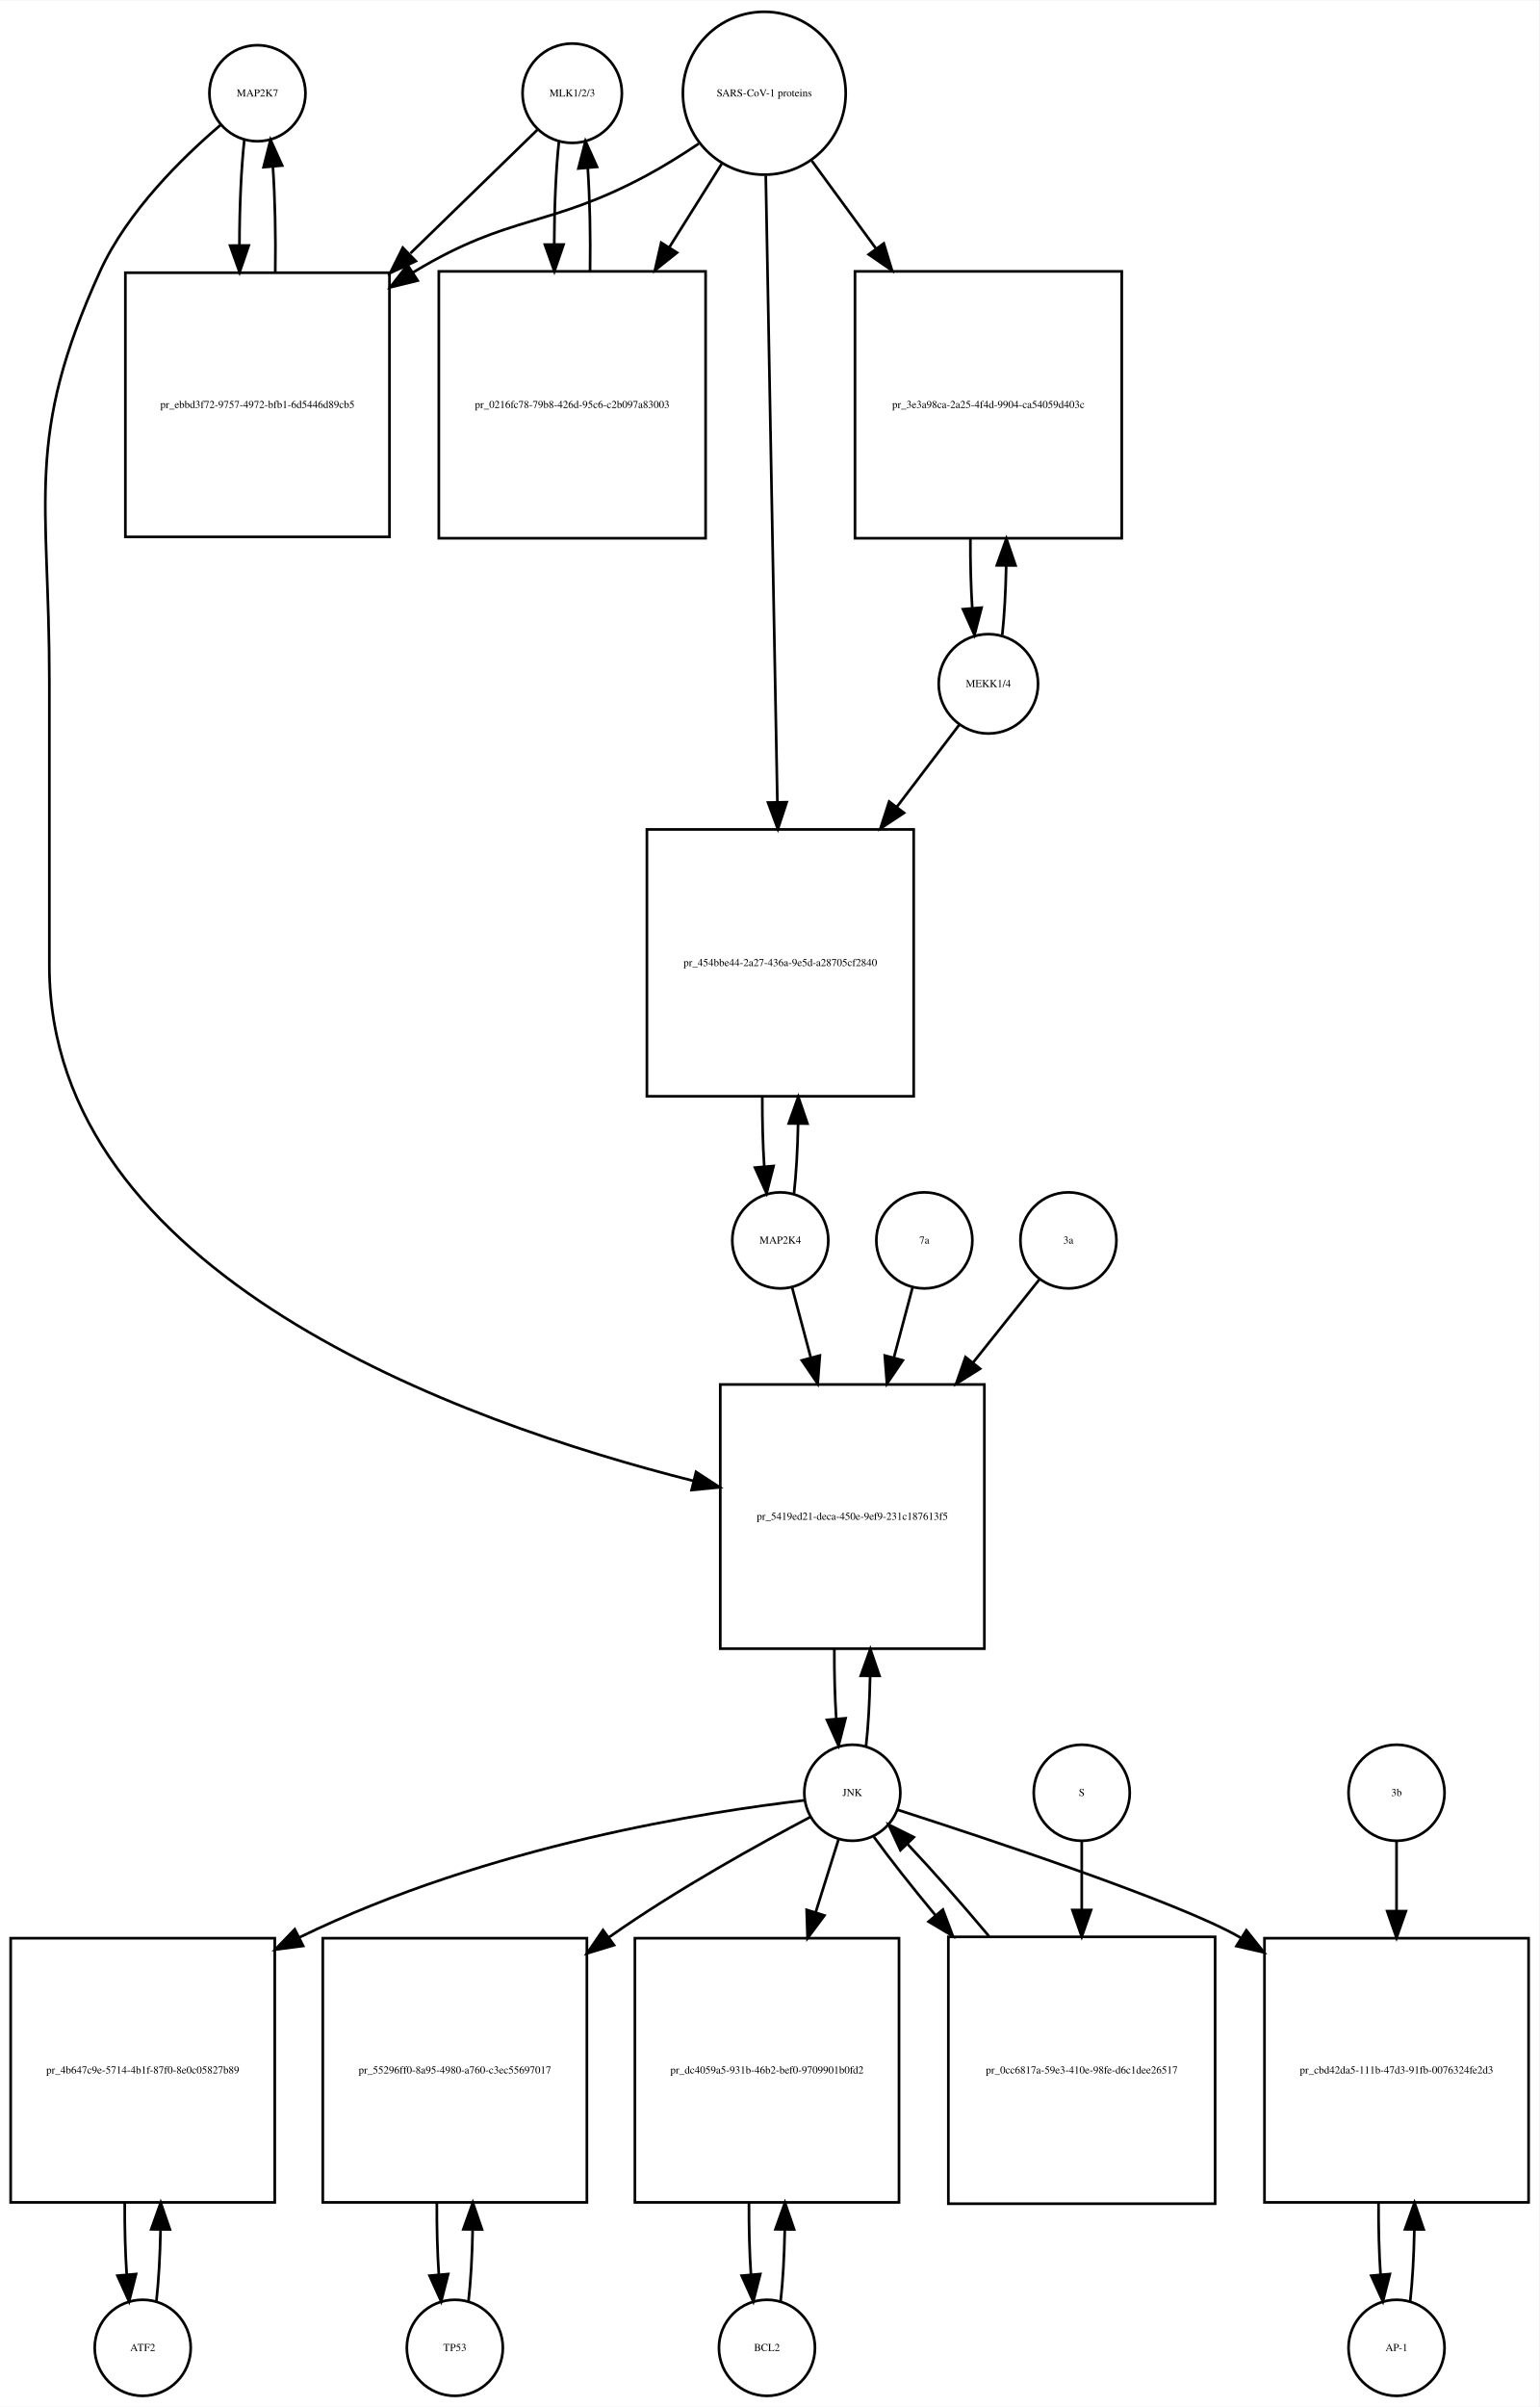
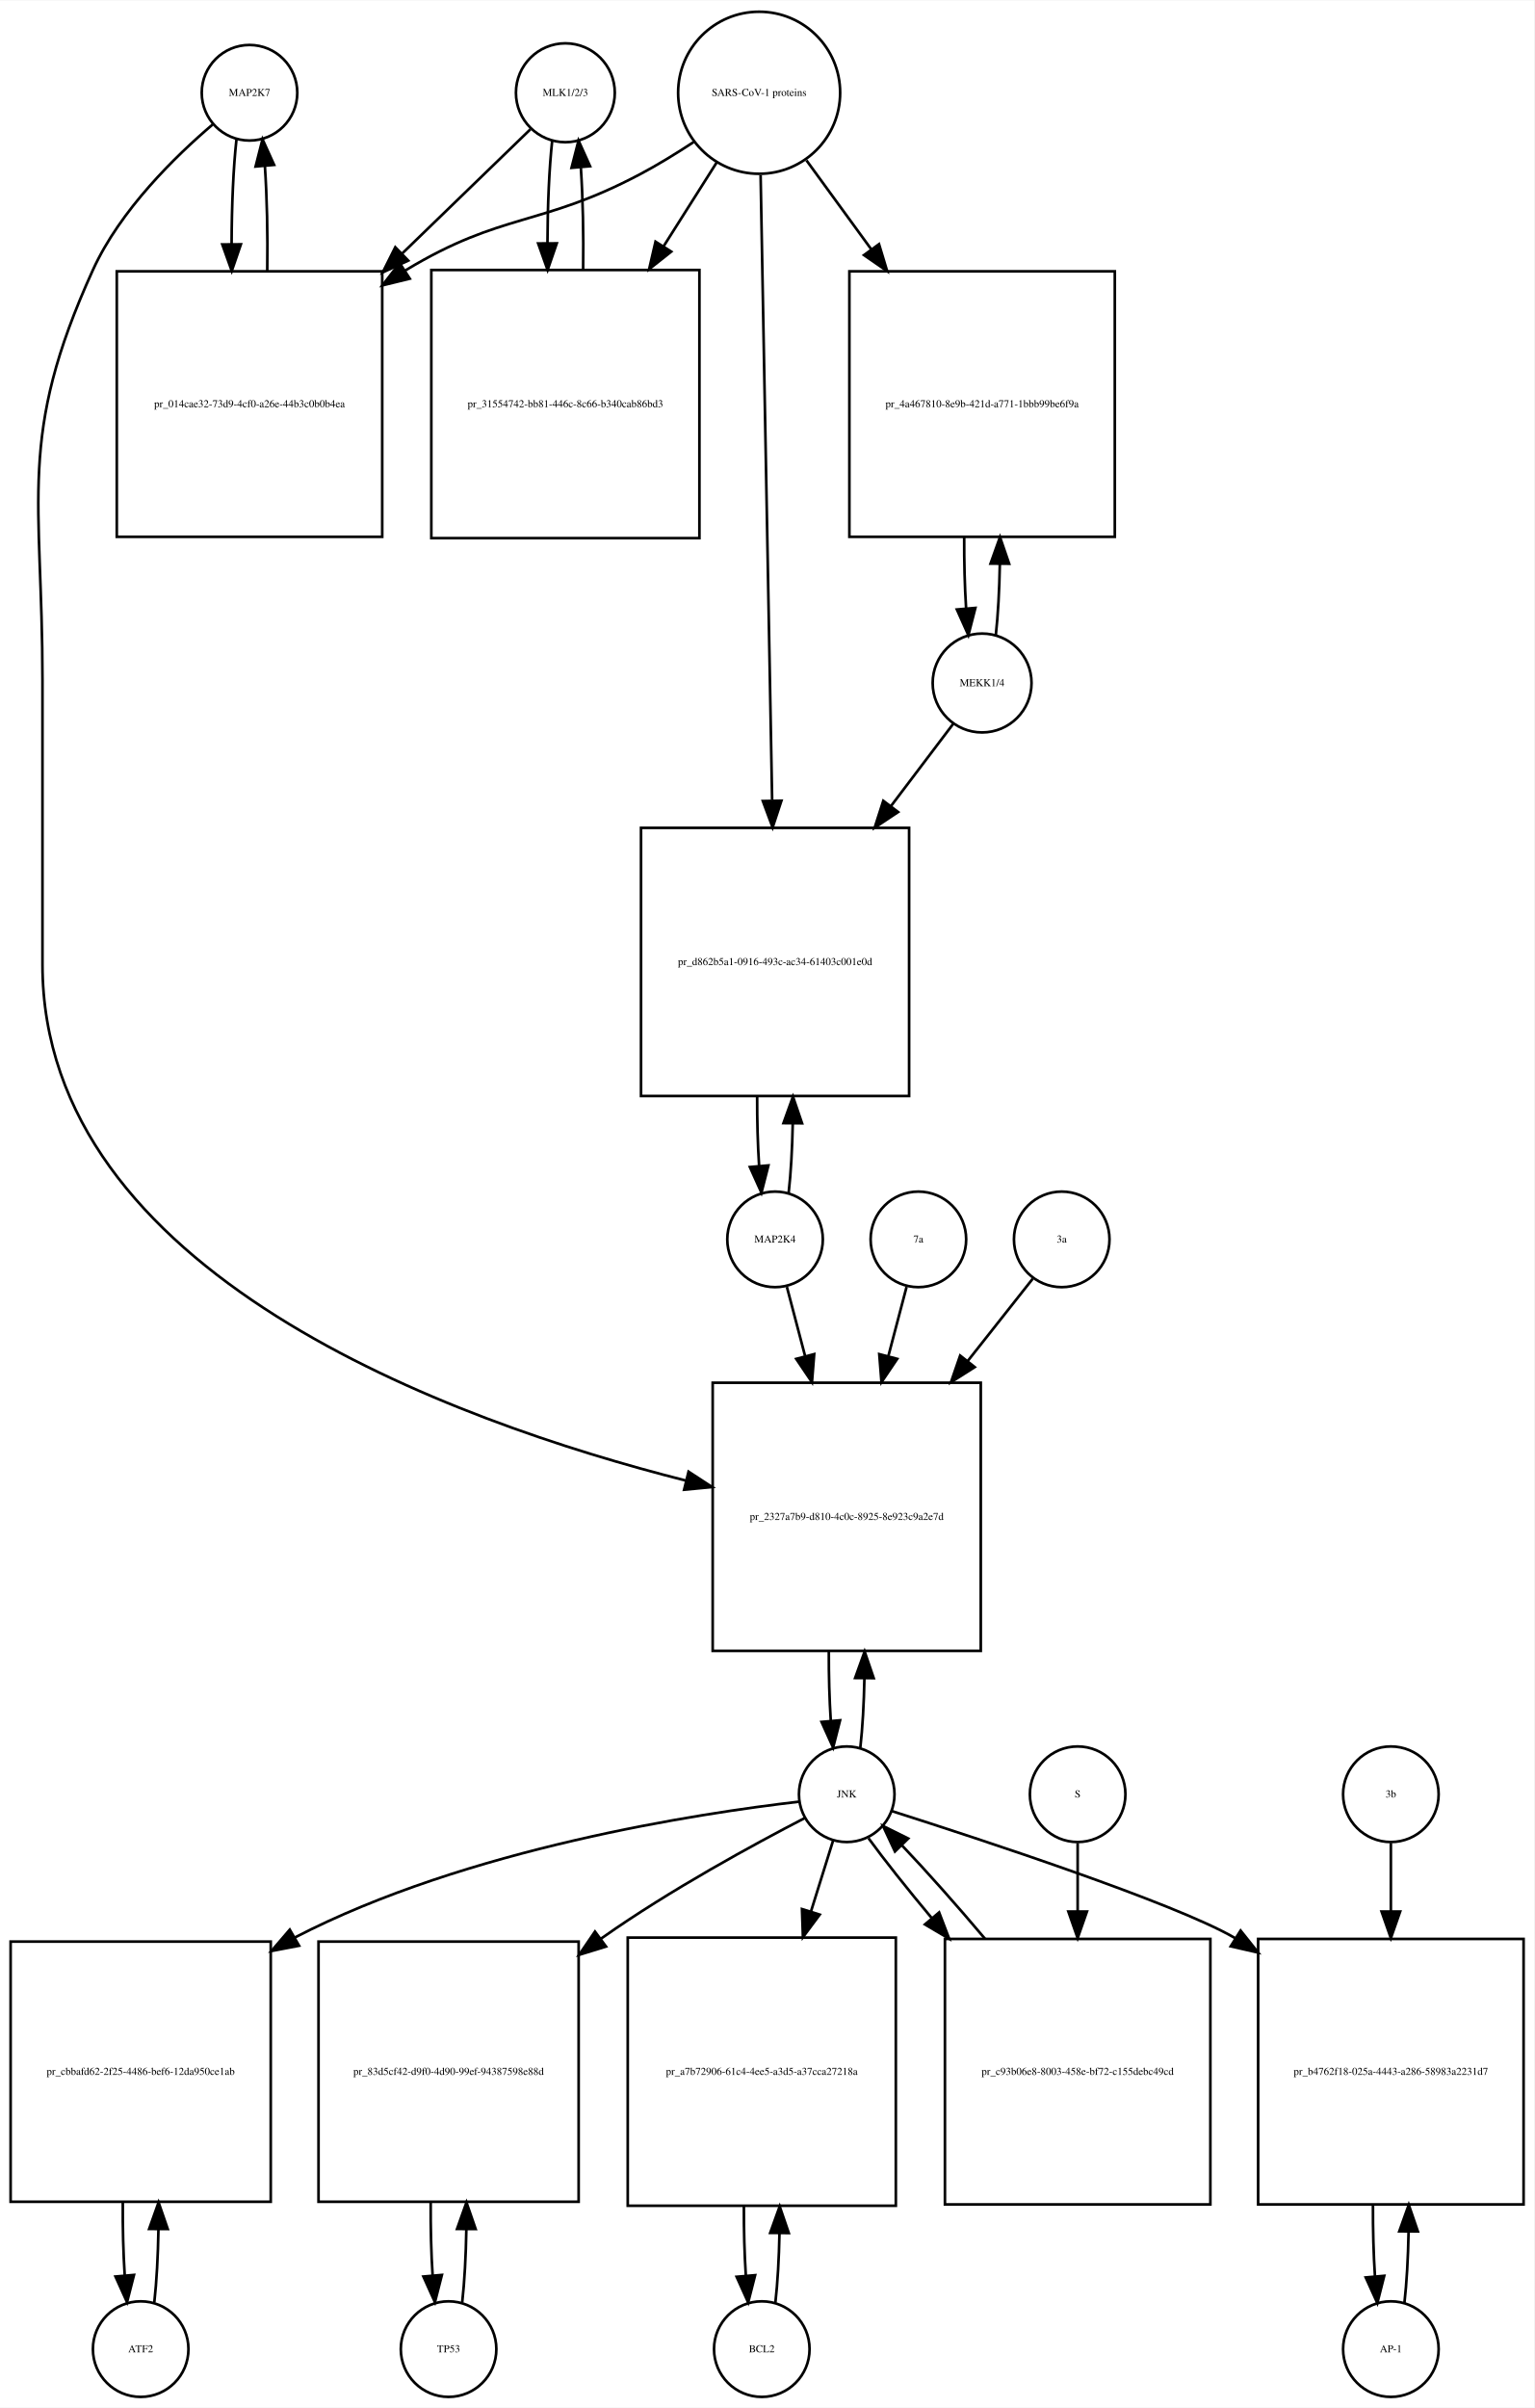
- <svg xmlns="http://www.w3.org/2000/svg" width="577pt" height="902pt" viewBox="0.00 0.00 577.00 901.64">
-   <g id="graph0" class="graph" transform="scale(1 1) rotate(0) translate(4 897.641)">
-     <polygon fill="white" stroke="none" points="-4,4 -4,-897.641 573,-897.641 573,4 -4,4" />
+ <svg xmlns="http://www.w3.org/2000/svg" width="578pt" height="907pt" viewBox="0.00 0.00 578.00 906.64">
+   <g id="graph0" class="graph" transform="scale(1 1) rotate(0) translate(4 902.641)">
+     <polygon fill="white" stroke="none" points="-4,4 -4,-902.641 574,-902.641 574,4 -4,4" />
    <g id="node1" class="node">
-       <ellipse fill="none" stroke="black" cx="92.5" cy="-862.882" rx="18" ry="18" />
-       <text text-anchor="middle" x="92.5" y="-861.682" font-family="Times,serif" font-size="4.00">MAP2K7</text>
+       <ellipse fill="none" stroke="black" cx="90" cy="-867.882" rx="18" ry="18" />
+       <text text-anchor="middle" x="90" y="-866.682" font-family="Times,serif" font-size="4.00">MAP2K7</text>
    </g>
    <g id="node2" class="node">
-       <polygon fill="none" stroke="black" points="142,-795.623 43,-795.623 43,-696.623 142,-696.623 142,-795.623" />
-       <text text-anchor="middle" x="92.5" y="-744.923" font-family="Times,serif" font-size="4.00">pr_ebbd3f72-9757-4972-bfb1-6d5446d89cb5</text>
+       <polygon fill="none" stroke="black" points="140,-800.623 40,-800.623 40,-700.623 140,-700.623 140,-800.623" />
+       <text text-anchor="middle" x="90" y="-749.423" font-family="Times,serif" font-size="4.00">pr_014cae32-73d9-4cf0-a26e-44b3c0b0b4ea</text>
    </g>
    <g id="edge1" class="edge">
-       <path fill="none" stroke="black" d="M87.599,-845.44C86.404,-834.865 85.788,-820.42 85.752,-805.858" />
-       <polygon fill="black" stroke="black" points="89.252,-805.828 85.819,-795.804 82.252,-805.78 89.252,-805.828" />
+       <path fill="none" stroke="black" d="M85.099,-850.368C83.909,-839.798 83.293,-825.377 83.252,-810.823" />
+       <polygon fill="black" stroke="black" points="86.752,-810.793 83.315,-800.771 79.752,-810.749 86.752,-810.793" />
    </g>
    <g id="node20" class="node">
-       <polygon fill="none" stroke="black" points="365,-379 266,-379 266,-280 365,-280 365,-379" />
-       <text text-anchor="middle" x="315.5" y="-328.3" font-family="Times,serif" font-size="4.00">pr_5419ed21-deca-450e-9ef9-231c187613f5</text>
+       <polygon fill="none" stroke="black" points="365.5,-382 264.5,-382 264.5,-281 365.5,-281 365.5,-382" />
+       <text text-anchor="middle" x="315" y="-330.3" font-family="Times,serif" font-size="4.00">pr_2327a7b9-d810-4c0c-8925-8e923c9a2e7d</text>
    </g>
    <g id="edge2" class="edge">
-       <path fill="none" stroke="black" d="M78.641,-850.942C64.687,-839.064 43.795,-818.738 33.5,-796.123 5.008,-733.533 14.5,-711.332 14.5,-642.562 14.5,-642.562 14.5,-642.562 14.5,-536 14.5,-420.24 168.226,-364.982 255.959,-342.872" />
-       <polygon fill="black" stroke="black" points="256.916,-346.241 265.796,-340.462 255.25,-339.442 256.916,-346.241" />
+       <path fill="none" stroke="black" d="M76.138,-855.944C62.18,-844.067 41.286,-823.742 31,-801.123 2.35,-738.12 12,-715.773 12,-646.562 12,-646.562 12,-646.562 12,-539.5 12,-423.254 165.934,-367.557 254.365,-345.152" />
+       <polygon fill="black" stroke="black" points="255.412,-348.498 264.285,-342.708 253.738,-341.702 255.412,-348.498" />
    </g>
    <g id="edge3" class="edge">
-       <path fill="none" stroke="black" d="M99.181,-795.804C99.399,-809.388 99.102,-823.638 98.291,-835.413" />
-       <polygon fill="black" stroke="black" points="94.799,-835.17 97.401,-845.44 101.771,-835.789 94.799,-835.17" />
+       <path fill="none" stroke="black" d="M96.685,-800.771C96.895,-814.357 96.596,-828.587 95.787,-840.349" />
+       <polygon fill="black" stroke="black" points="92.296,-840.099 94.901,-850.368 99.268,-840.716 92.296,-840.099" />
    </g>
    <g id="node3" class="node">
-       <ellipse fill="none" stroke="black" cx="210.5" cy="-862.882" rx="18.623" ry="18.623" />
-       <text text-anchor="middle" x="210.5" y="-861.682" font-family="Times,serif" font-size="4.00">MLK1/2/3</text>
+       <ellipse fill="none" stroke="black" cx="209" cy="-867.882" rx="18.623" ry="18.623" />
+       <text text-anchor="middle" x="209" y="-866.682" font-family="Times,serif" font-size="4.00">MLK1/2/3</text>
    </g>
    <g id="edge4" class="edge">
-       <path fill="none" stroke="black" d="M197.421,-849.163C185.713,-837.776 167.69,-820.248 149.866,-802.913" />
-       <polygon fill="black" stroke="black" points="151.867,-799.977 142.258,-795.515 146.987,-804.996 151.867,-799.977" />
+       <path fill="none" stroke="black" d="M195.81,-854.107C183.897,-842.568 165.502,-824.751 147.37,-807.19" />
+       <polygon fill="black" stroke="black" points="149.798,-804.669 140.18,-800.225 144.928,-809.697 149.798,-804.669" />
    </g>
    <g id="node5" class="node">
-       <polygon fill="none" stroke="black" points="260.5,-796.123 160.5,-796.123 160.5,-696.123 260.5,-696.123 260.5,-796.123" />
-       <text text-anchor="middle" x="210.5" y="-744.923" font-family="Times,serif" font-size="4.00">pr_0216fc78-79b8-426d-95c6-c2b097a83003</text>
+       <polygon fill="none" stroke="black" points="259.5,-801.123 158.5,-801.123 158.5,-700.123 259.5,-700.123 259.5,-801.123" />
+       <text text-anchor="middle" x="209" y="-749.423" font-family="Times,serif" font-size="4.00">pr_31554742-bb81-446c-8c66-b340cab86bd3</text>
    </g>
    <g id="edge5" class="edge">
-       <path fill="none" stroke="black" d="M205.545,-844.949C204.401,-834.564 203.803,-820.582 203.753,-806.443" />
-       <polygon fill="black" stroke="black" points="207.255,-806.189 203.814,-796.168 200.255,-806.148 207.255,-806.189" />
+       <path fill="none" stroke="black" d="M204.045,-849.875C202.906,-839.495 202.309,-825.537 202.254,-811.407" />
+       <polygon fill="black" stroke="black" points="205.756,-811.155 202.31,-801.136 198.756,-811.117 205.756,-811.155" />
    </g>
    <g id="node4" class="node">
-       <ellipse fill="none" stroke="black" cx="282.5" cy="-862.882" rx="30.52" ry="30.52" />
-       <text text-anchor="middle" x="282.5" y="-861.682" font-family="Times,serif" font-size="4.00">SARS-CoV-1 proteins</text>
+       <ellipse fill="none" stroke="black" cx="282" cy="-867.882" rx="30.52" ry="30.52" />
+       <text text-anchor="middle" x="282" y="-866.682" font-family="Times,serif" font-size="4.00">SARS-CoV-1 proteins</text>
    </g>
    <g id="edge6" class="edge">
-       <path fill="none" stroke="black" d="M257.918,-843.981C251.731,-839.835 244.997,-835.618 238.5,-832.123 201.647,-812.3 187.334,-817.735 151.5,-796.123 151.308,-796.007 151.115,-795.89 150.923,-795.773" />
-       <polygon fill="black" stroke="black" points="152.569,-792.669 142.279,-790.146 148.75,-798.535 152.569,-792.669" />
+       <path fill="none" stroke="black" d="M257.304,-849.302C250.847,-845.056 243.79,-840.713 237,-837.123 199.642,-817.374 185.175,-822.965 149,-801.123 148.907,-801.067 148.814,-801.011 148.721,-800.954" />
+       <polygon fill="black" stroke="black" points="150.383,-797.86 140.091,-795.344 146.568,-803.729 150.383,-797.86" />
    </g>
    <g id="edge7" class="edge">
-       <path fill="none" stroke="black" d="M266.521,-836.413C260.702,-827.139 253.86,-816.233 246.994,-805.29" />
-       <polygon fill="black" stroke="black" points="249.781,-803.146 241.501,-796.535 243.851,-806.866 249.781,-803.146" />
+       <path fill="none" stroke="black" d="M265.98,-841.588C260.027,-832.189 252.999,-821.092 245.949,-809.961" />
+       <polygon fill="black" stroke="black" points="248.878,-808.045 240.57,-801.469 242.964,-811.79 248.878,-808.045" />
    </g>
    <g id="node17" class="node">
-       <polygon fill="none" stroke="black" points="416.5,-796.123 316.5,-796.123 316.5,-696.123 416.5,-696.123 416.5,-796.123" />
-       <text text-anchor="middle" x="366.5" y="-744.923" font-family="Times,serif" font-size="4.00">pr_3e3a98ca-2a25-4f4d-9904-ca54059d403c</text>
+       <polygon fill="none" stroke="black" points="416,-800.623 316,-800.623 316,-700.623 416,-700.623 416,-800.623" />
+       <text text-anchor="middle" x="366" y="-749.423" font-family="Times,serif" font-size="4.00">pr_4a467810-8e9b-421d-a771-1bbb99be6f9a</text>
    </g>
    <g id="edge8" class="edge">
-       <path fill="none" stroke="black" d="M300.314,-837.545C307.367,-827.909 315.801,-816.387 324.248,-804.847" />
-       <polygon fill="black" stroke="black" points="327.299,-806.604 330.381,-796.468 321.651,-802.47 327.299,-806.604" />
+       <path fill="none" stroke="black" d="M299.814,-842.439C307.014,-832.56 315.652,-820.707 324.275,-808.875" />
+       <polygon fill="black" stroke="black" points="327.163,-810.855 330.224,-800.712 321.506,-806.732 327.163,-810.855" />
    </g>
    <g id="node19" class="node">
-       <polygon fill="none" stroke="black" points="338.5,-587 238.5,-587 238.5,-487 338.5,-487 338.5,-587" />
-       <text text-anchor="middle" x="288.5" y="-535.8" font-family="Times,serif" font-size="4.00">pr_454bbe44-2a27-436a-9e5d-a28705cf2840</text>
+       <polygon fill="none" stroke="black" points="338.5,-591 237.5,-591 237.5,-490 338.5,-490 338.5,-591" />
+       <text text-anchor="middle" x="288" y="-539.3" font-family="Times,serif" font-size="4.00">pr_d862b5a1-0916-493c-ac34-61403c001e0d</text>
    </g>
    <g id="edge9" class="edge">
-       <path fill="none" stroke="black" d="M283.054,-831.993C284.039,-778.816 286.113,-666.859 287.398,-597.481" />
-       <polygon fill="black" stroke="black" points="290.904,-597.21 287.59,-587.147 283.905,-597.08 290.904,-597.21" />
+       <path fill="none" stroke="black" d="M282.554,-836.854C283.537,-783.506 285.607,-671.271 286.893,-601.55" />
+       <polygon fill="black" stroke="black" points="290.399,-601.225 287.084,-591.162 283.4,-601.096 290.399,-601.225" />
    </g>
    <g id="edge10" class="edge">
-       <path fill="none" stroke="black" d="M217.186,-796.168C217.389,-809.365 217.107,-823.163 216.34,-834.688" />
-       <polygon fill="black" stroke="black" points="212.827,-834.685 215.455,-844.949 219.801,-835.287 212.827,-834.685" />
+       <path fill="none" stroke="black" d="M215.69,-801.136C215.886,-814.333 215.601,-828.11 214.836,-839.624" />
+       <polygon fill="black" stroke="black" points="211.324,-839.612 213.955,-849.875 218.299,-840.212 211.324,-839.612" />
    </g>
    <g id="node6" class="node">
-       <ellipse fill="none" stroke="black" cx="49.5" cy="-18" rx="18" ry="18" />
-       <text text-anchor="middle" x="49.5" y="-16.8" font-family="Times,serif" font-size="4.00">ATF2</text>
+       <ellipse fill="none" stroke="black" cx="49" cy="-18" rx="18" ry="18" />
+       <text text-anchor="middle" x="49" y="-16.8" font-family="Times,serif" font-size="4.00">ATF2</text>
    </g>
    <g id="node7" class="node">
-       <polygon fill="none" stroke="black" points="99,-171.5 0,-171.5 0,-72.5 99,-72.5 99,-171.5" />
-       <text text-anchor="middle" x="49.5" y="-120.8" font-family="Times,serif" font-size="4.00">pr_4b647c9e-5714-4b1f-87f0-8e0c05827b89</text>
+       <polygon fill="none" stroke="black" points="98,-171.5 7.10543e-15,-171.5 7.10543e-15,-73.5 98,-73.5 98,-171.5" />
+       <text text-anchor="middle" x="49" y="-121.3" font-family="Times,serif" font-size="4.00">pr_cbbafd62-2f25-4486-bef6-12da950ce1ab</text>
    </g>
    <g id="edge11" class="edge">
-       <path fill="none" stroke="black" d="M54.613,-35.374C55.474,-42.882 55.996,-52.286 56.177,-62.091" />
-       <polygon fill="black" stroke="black" points="52.679,-62.413 56.243,-72.39 59.679,-62.368 52.679,-62.413" />
+       <path fill="none" stroke="black" d="M54.139,-35.679C55.009,-43.399 55.526,-53.079 55.692,-63.133" />
+       <polygon fill="black" stroke="black" points="52.192,-63.268 55.74,-73.251 59.192,-63.235 52.192,-63.268" />
    </g>
    <g id="edge12" class="edge">
-       <path fill="none" stroke="black" d="M42.757,-72.39C42.705,-63.114 42.953,-53.732 43.498,-45.476" />
-       <polygon fill="black" stroke="black" points="46.997,-45.642 44.387,-35.374 40.024,-45.029 46.997,-45.642" />
+       <path fill="none" stroke="black" d="M42.26,-73.251C42.195,-63.759 42.44,-54.129 42.994,-45.669" />
+       <polygon fill="black" stroke="black" points="46.483,-45.944 43.861,-35.679 39.509,-45.338 46.483,-45.944" />
    </g>
    <g id="node8" class="node">
-       <ellipse fill="none" stroke="black" cx="315.5" cy="-226" rx="18" ry="18" />
-       <text text-anchor="middle" x="315.5" y="-224.8" font-family="Times,serif" font-size="4.00">JNK</text>
+       <ellipse fill="none" stroke="black" cx="315" cy="-227" rx="18" ry="18" />
+       <text text-anchor="middle" x="315" y="-225.8" font-family="Times,serif" font-size="4.00">JNK</text>
    </g>
    <g id="edge13" class="edge">
-       <path fill="none" stroke="black" d="M297.565,-223.174C261.839,-218.987 179.713,-206.596 108.243,-171.808" />
-       <polygon fill="black" stroke="black" points="109.642,-168.594 99.136,-167.22 106.492,-174.845 109.642,-168.594" />
+       <path fill="none" stroke="black" d="M297.051,-224.2C259.772,-219.884 172.018,-206.684 107,-173 106.908,-172.952 106.816,-172.905 106.725,-172.857" />
+       <polygon fill="black" stroke="black" points="108.678,-169.943 98.271,-167.957 105.168,-176 108.678,-169.943" />
    </g>
    <g id="node10" class="node">
-       <polygon fill="none" stroke="black" points="216,-171.5 117,-171.5 117,-72.5 216,-72.5 216,-171.5" />
-       <text text-anchor="middle" x="166.5" y="-120.8" font-family="Times,serif" font-size="4.00">pr_55296ff0-8a95-4980-a760-c3ec55697017</text>
+       <polygon fill="none" stroke="black" points="214,-171.5 116,-171.5 116,-73.5 214,-73.5 214,-171.5" />
+       <text text-anchor="middle" x="165" y="-121.3" font-family="Times,serif" font-size="4.00">pr_83d5cf42-d9f0-4d90-99ef-94387598e88d</text>
    </g>
    <g id="edge14" class="edge">
-       <path fill="none" stroke="black" d="M299.861,-216.969C281.318,-207.205 249.747,-189.813 224.5,-172 224.412,-171.938 224.325,-171.876 224.237,-171.814" />
-       <polygon fill="black" stroke="black" points="226.178,-168.897 216.045,-165.802 222.036,-174.54 226.178,-168.897" />
+       <path fill="none" stroke="black" d="M299.164,-218.021C280.393,-208.307 248.452,-190.962 223,-173 222.817,-172.871 222.635,-172.742 222.452,-172.612" />
+       <polygon fill="black" stroke="black" points="224.315,-169.637 214.19,-166.517 220.159,-175.27 224.315,-169.637" />
    </g>
    <g id="node12" class="node">
-       <polygon fill="none" stroke="black" points="333,-171.5 234,-171.5 234,-72.5 333,-72.5 333,-171.5" />
-       <text text-anchor="middle" x="283.5" y="-120.8" font-family="Times,serif" font-size="4.00">pr_dc4059a5-931b-46b2-bef0-9709901b0fd2</text>
+       <polygon fill="none" stroke="black" points="333.5,-173 232.5,-173 232.5,-72 333.5,-72 333.5,-173" />
+       <text text-anchor="middle" x="283" y="-121.3" font-family="Times,serif" font-size="4.00">pr_a7b72906-61c4-4ee5-a3d5-a37cca27218a</text>
    </g>
    <g id="edge15" class="edge">
-       <path fill="none" stroke="black" d="M310.359,-208.612C307.949,-200.93 304.916,-191.265 301.765,-181.218" />
-       <polygon fill="black" stroke="black" points="305.055,-180.015 298.722,-171.522 298.376,-182.111 305.055,-180.015" />
+       <path fill="none" stroke="black" d="M309.859,-209.532C307.527,-202.062 304.612,-192.725 301.57,-182.981" />
+       <polygon fill="black" stroke="black" points="304.823,-181.657 298.502,-173.155 298.141,-183.744 304.823,-181.657" />
    </g>
    <g id="node14" class="node">
-       <polygon fill="none" stroke="black" points="569,-171.5 470,-171.5 470,-72.5 569,-72.5 569,-171.5" />
-       <text text-anchor="middle" x="519.5" y="-120.8" font-family="Times,serif" font-size="4.00">pr_cbd42da5-111b-47d3-91fb-0076324fe2d3</text>
+       <polygon fill="none" stroke="black" points="570,-172.5 470,-172.5 470,-72.5 570,-72.5 570,-172.5" />
+       <text text-anchor="middle" x="520" y="-121.3" font-family="Times,serif" font-size="4.00">pr_b4762f18-025a-4443-a286-58983a2231d7</text>
    </g>
    <g id="edge16" class="edge">
-       <path fill="none" stroke="black" d="M332.416,-219.625C365.572,-208.958 437.844,-185.024 460.5,-172 460.695,-171.888 460.89,-171.775 461.084,-171.662" />
-       <polygon fill="black" stroke="black" points="463.207,-174.462 469.812,-166.179 459.483,-168.535 463.207,-174.462" />
+       <path fill="none" stroke="black" d="M332.039,-220.644C365.435,-210.011 438.225,-186.135 461,-173 461.094,-172.946 461.188,-172.891 461.282,-172.837" />
+       <polygon fill="black" stroke="black" points="463.387,-175.648 469.994,-167.366 459.664,-169.72 463.387,-175.648" />
    </g>
    <g id="edge17" class="edge">
-       <path fill="none" stroke="black" d="M320.654,-243.647C321.488,-251.033 321.995,-260.213 322.175,-269.78" />
-       <polygon fill="black" stroke="black" points="318.676,-269.855 322.245,-279.831 325.676,-269.807 318.676,-269.855" />
+       <path fill="none" stroke="black" d="M320.128,-244.582C320.962,-251.947 321.475,-261.111 321.665,-270.684" />
+       <polygon fill="black" stroke="black" points="318.166,-270.78 321.747,-280.751 325.166,-270.723 318.166,-270.78" />
    </g>
    <g id="node23" class="node">
-       <polygon fill="none" stroke="black" points="451.5,-172 351.5,-172 351.5,-72 451.5,-72 451.5,-172" />
-       <text text-anchor="middle" x="401.5" y="-120.8" font-family="Times,serif" font-size="4.00">pr_0cc6817a-59e3-410e-98fe-d6c1dee26517</text>
+       <polygon fill="none" stroke="black" points="452,-172.5 352,-172.5 352,-72.5 452,-72.5 452,-172.5" />
+       <text text-anchor="middle" x="402" y="-121.3" font-family="Times,serif" font-size="4.00">pr_c93b06e8-8003-458e-bf72-c155debc49cd</text>
    </g>
    <g id="edge18" class="edge">
-       <path fill="none" stroke="black" d="M323.552,-209.508C329.383,-201.436 337.611,-191.008 346.565,-180.202" />
-       <polygon fill="black" stroke="black" points="349.45,-182.209 353.19,-172.296 344.085,-177.713 349.45,-182.209" />
+       <path fill="none" stroke="black" d="M323.204,-210.432C329.238,-202.151 337.794,-191.401 347.074,-180.301" />
+       <polygon fill="black" stroke="black" points="349.812,-182.483 353.593,-172.585 344.465,-177.965 349.812,-182.483" />
    </g>
    <g id="node9" class="node">
-       <ellipse fill="none" stroke="black" cx="166.5" cy="-18" rx="18" ry="18" />
-       <text text-anchor="middle" x="166.5" y="-16.8" font-family="Times,serif" font-size="4.00">TP53</text>
+       <ellipse fill="none" stroke="black" cx="165" cy="-18" rx="18" ry="18" />
+       <text text-anchor="middle" x="165" y="-16.8" font-family="Times,serif" font-size="4.00">TP53</text>
    </g>
    <g id="edge19" class="edge">
-       <path fill="none" stroke="black" d="M171.613,-35.374C172.474,-42.882 172.996,-52.286 173.177,-62.091" />
-       <polygon fill="black" stroke="black" points="169.679,-62.413 173.243,-72.39 176.679,-62.368 169.679,-62.413" />
+       <path fill="none" stroke="black" d="M170.139,-35.679C171.009,-43.399 171.526,-53.079 171.692,-63.133" />
+       <polygon fill="black" stroke="black" points="168.192,-63.268 171.74,-73.251 175.192,-63.235 168.192,-63.268" />
    </g>
    <g id="edge20" class="edge">
-       <path fill="none" stroke="black" d="M159.757,-72.39C159.705,-63.114 159.952,-53.732 160.498,-45.476" />
-       <polygon fill="black" stroke="black" points="163.997,-45.642 161.387,-35.374 157.024,-45.029 163.997,-45.642" />
+       <path fill="none" stroke="black" d="M158.26,-73.251C158.195,-63.759 158.44,-54.129 158.994,-45.669" />
+       <polygon fill="black" stroke="black" points="162.483,-45.944 159.861,-35.679 155.509,-45.338 162.483,-45.944" />
    </g>
    <g id="node11" class="node">
-       <ellipse fill="none" stroke="black" cx="283.5" cy="-18" rx="18" ry="18" />
-       <text text-anchor="middle" x="283.5" y="-16.8" font-family="Times,serif" font-size="4.00">BCL2</text>
+       <ellipse fill="none" stroke="black" cx="283" cy="-18" rx="18" ry="18" />
+       <text text-anchor="middle" x="283" y="-16.8" font-family="Times,serif" font-size="4.00">BCL2</text>
    </g>
    <g id="edge21" class="edge">
-       <path fill="none" stroke="black" d="M288.613,-35.374C289.474,-42.882 289.996,-52.286 290.177,-62.091" />
-       <polygon fill="black" stroke="black" points="286.679,-62.413 290.243,-72.39 293.679,-62.368 286.679,-62.413" />
+       <path fill="none" stroke="black" d="M288.128,-35.582C288.962,-42.947 289.475,-52.111 289.665,-61.684" />
+       <polygon fill="black" stroke="black" points="286.166,-61.78 289.747,-71.751 293.166,-61.723 286.166,-61.78" />
    </g>
    <g id="edge22" class="edge">
-       <path fill="none" stroke="black" d="M276.757,-72.39C276.705,-63.114 276.952,-53.732 277.498,-45.476" />
-       <polygon fill="black" stroke="black" points="280.997,-45.642 278.387,-35.374 274.024,-45.029 280.997,-45.642" />
+       <path fill="none" stroke="black" d="M276.253,-71.751C276.222,-62.774 276.467,-53.735 276.989,-45.738" />
+       <polygon fill="black" stroke="black" points="280.493,-45.848 277.872,-35.582 273.519,-45.242 280.493,-45.848" />
    </g>
    <g id="node13" class="node">
-       <ellipse fill="none" stroke="black" cx="519.5" cy="-18" rx="18" ry="18" />
-       <text text-anchor="middle" x="519.5" y="-16.8" font-family="Times,serif" font-size="4.00">AP-1</text>
+       <ellipse fill="none" stroke="black" cx="520" cy="-18" rx="18" ry="18" />
+       <text text-anchor="middle" x="520" y="-16.8" font-family="Times,serif" font-size="4.00">AP-1</text>
    </g>
    <g id="edge23" class="edge">
-       <path fill="none" stroke="black" d="M524.613,-35.374C525.474,-42.882 525.996,-52.286 526.177,-62.091" />
-       <polygon fill="black" stroke="black" points="522.679,-62.413 526.243,-72.39 529.679,-62.368 522.679,-62.413" />
+       <path fill="none" stroke="black" d="M525.1,-35.342C525.962,-42.84 526.486,-52.236 526.672,-62.044" />
+       <polygon fill="black" stroke="black" points="523.175,-62.376 526.745,-72.352 530.174,-62.327 523.175,-62.376" />
    </g>
    <g id="edge24" class="edge">
-       <path fill="none" stroke="black" d="M512.757,-72.39C512.705,-63.114 512.952,-53.732 513.498,-45.476" />
-       <polygon fill="black" stroke="black" points="516.997,-45.642 514.387,-35.374 510.024,-45.029 516.997,-45.642" />
+       <path fill="none" stroke="black" d="M513.255,-72.352C513.21,-63.063 513.462,-53.683 514.009,-45.433" />
+       <polygon fill="black" stroke="black" points="517.507,-45.611 514.9,-35.342 510.534,-44.996 517.507,-45.611" />
    </g>
    <g id="node15" class="node">
-       <ellipse fill="none" stroke="black" cx="519.5" cy="-226" rx="18" ry="18" />
-       <text text-anchor="middle" x="519.5" y="-224.8" font-family="Times,serif" font-size="4.00">3b</text>
+       <ellipse fill="none" stroke="black" cx="520" cy="-227" rx="18" ry="18" />
+       <text text-anchor="middle" x="520" y="-225.8" font-family="Times,serif" font-size="4.00">3b</text>
    </g>
    <g id="edge25" class="edge">
-       <path fill="none" stroke="black" d="M519.5,-207.697C519.5,-200.351 519.5,-191.316 519.5,-181.913" />
-       <polygon fill="black" stroke="black" points="523,-181.629 519.5,-171.629 516,-181.629 523,-181.629" />
+       <path fill="none" stroke="black" d="M520,-208.612C520,-201.314 520,-192.357 520,-183.024" />
+       <polygon fill="black" stroke="black" points="523.5,-182.81 520,-172.81 516.5,-182.81 523.5,-182.81" />
    </g>
    <g id="node16" class="node">
-       <ellipse fill="none" stroke="black" cx="366.5" cy="-641.562" rx="18.623" ry="18.623" />
-       <text text-anchor="middle" x="366.5" y="-640.362" font-family="Times,serif" font-size="4.00">MEKK1/4</text>
+       <ellipse fill="none" stroke="black" cx="366" cy="-645.562" rx="18.623" ry="18.623" />
+       <text text-anchor="middle" x="366" y="-644.362" font-family="Times,serif" font-size="4.00">MEKK1/4</text>
    </g>
    <g id="edge26" class="edge">
-       <path fill="none" stroke="black" d="M371.706,-659.856C372.505,-667.199 372.994,-676.233 373.173,-685.646" />
-       <polygon fill="black" stroke="black" points="369.675,-685.97 373.245,-695.945 376.675,-685.921 369.675,-685.97" />
+       <path fill="none" stroke="black" d="M371.166,-663.58C372,-671.127 372.505,-680.501 372.68,-690.26" />
+       <polygon fill="black" stroke="black" points="369.182,-690.529 372.743,-700.507 376.182,-690.486 369.182,-690.529" />
    </g>
    <g id="edge27" class="edge">
-       <path fill="none" stroke="black" d="M355.654,-626.301C349.328,-617.983 340.886,-606.882 332.128,-595.366" />
-       <polygon fill="black" stroke="black" points="334.876,-593.197 326.036,-587.356 329.304,-597.435 334.876,-593.197" />
+       <path fill="none" stroke="black" d="M355.154,-630.231C348.828,-621.873 340.386,-610.718 331.628,-599.146" />
+       <polygon fill="black" stroke="black" points="334.362,-596.959 325.536,-591.097 328.78,-601.183 334.362,-596.959" />
    </g>
    <g id="edge28" class="edge">
-       <path fill="none" stroke="black" d="M359.755,-695.945C359.712,-687.038 359.941,-678.047 360.442,-670.048" />
-       <polygon fill="black" stroke="black" points="363.949,-670.113 361.294,-659.856 356.973,-669.53 363.949,-670.113" />
+       <path fill="none" stroke="black" d="M359.257,-700.507C359.206,-691.279 359.445,-681.947 359.973,-673.699" />
+       <polygon fill="black" stroke="black" points="363.473,-673.841 360.834,-663.58 356.499,-673.247 363.473,-673.841" />
    </g>
    <g id="node18" class="node">
-       <ellipse fill="none" stroke="black" cx="288.5" cy="-433" rx="18" ry="18" />
-       <text text-anchor="middle" x="288.5" y="-431.8" font-family="Times,serif" font-size="4.00">MAP2K4</text>
+       <ellipse fill="none" stroke="black" cx="288" cy="-436" rx="18" ry="18" />
+       <text text-anchor="middle" x="288" y="-434.8" font-family="Times,serif" font-size="4.00">MAP2K4</text>
    </g>
    <g id="edge29" class="edge">
-       <path fill="none" stroke="black" d="M293.641,-450.615C294.475,-457.991 294.985,-467.162 295.171,-476.733" />
-       <polygon fill="black" stroke="black" points="291.671,-476.819 295.246,-486.793 298.671,-476.767 291.671,-476.819" />
+       <path fill="none" stroke="black" d="M293.128,-453.582C293.962,-460.947 294.475,-470.111 294.665,-479.684" />
+       <polygon fill="black" stroke="black" points="291.166,-479.78 294.747,-489.751 298.166,-479.723 291.166,-479.78" />
    </g>
    <g id="edge30" class="edge">
-       <path fill="none" stroke="black" d="M292.959,-415.239C294.936,-407.807 297.392,-398.574 299.948,-388.964" />
-       <polygon fill="black" stroke="black" points="303.336,-389.844 302.524,-379.28 296.571,-388.045 303.336,-389.844" />
+       <path fill="none" stroke="black" d="M292.459,-418.074C294.393,-410.731 296.785,-401.648 299.282,-392.17" />
+       <polygon fill="black" stroke="black" points="302.744,-392.768 301.907,-382.207 295.975,-390.985 302.744,-392.768" />
    </g>
    <g id="edge31" class="edge">
-       <path fill="none" stroke="black" d="M281.754,-486.793C281.717,-477.826 281.958,-468.786 282.478,-460.783" />
-       <polygon fill="black" stroke="black" points="285.982,-460.88 283.359,-450.615 279.009,-460.275 285.982,-460.88" />
+       <path fill="none" stroke="black" d="M281.253,-489.751C281.222,-480.774 281.467,-471.735 281.989,-463.738" />
+       <polygon fill="black" stroke="black" points="285.493,-463.848 282.872,-453.582 278.519,-463.242 285.493,-463.848" />
    </g>
    <g id="edge32" class="edge">
-       <path fill="none" stroke="black" d="M308.755,-279.831C308.712,-270.877 308.949,-261.836 309.467,-253.826" />
-       <polygon fill="black" stroke="black" points="312.972,-253.911 310.346,-243.647 305.998,-253.308 312.972,-253.911" />
+       <path fill="none" stroke="black" d="M308.253,-280.751C308.222,-271.774 308.467,-262.735 308.989,-254.738" />
+       <polygon fill="black" stroke="black" points="312.493,-254.848 309.872,-244.582 305.519,-254.242 312.493,-254.848" />
    </g>
    <g id="node21" class="node">
-       <ellipse fill="none" stroke="black" cx="342.5" cy="-433" rx="18" ry="18" />
-       <text text-anchor="middle" x="342.5" y="-431.8" font-family="Times,serif" font-size="4.00">7a</text>
+       <ellipse fill="none" stroke="black" cx="342" cy="-436" rx="18" ry="18" />
+       <text text-anchor="middle" x="342" y="-434.8" font-family="Times,serif" font-size="4.00">7a</text>
    </g>
    <g id="edge33" class="edge">
-       <path fill="none" stroke="black" d="M338.041,-415.239C336.064,-407.807 333.608,-398.574 331.052,-388.964" />
-       <polygon fill="black" stroke="black" points="334.429,-388.045 328.476,-379.28 327.664,-389.844 334.429,-388.045" />
+       <path fill="none" stroke="black" d="M337.541,-418.074C335.607,-410.731 333.215,-401.648 330.718,-392.17" />
+       <polygon fill="black" stroke="black" points="334.025,-390.985 328.093,-382.207 327.256,-392.768 334.025,-390.985" />
    </g>
    <g id="node22" class="node">
-       <ellipse fill="none" stroke="black" cx="396.5" cy="-433" rx="18" ry="18" />
-       <text text-anchor="middle" x="396.5" y="-431.8" font-family="Times,serif" font-size="4.00">3a</text>
+       <ellipse fill="none" stroke="black" cx="396" cy="-436" rx="18" ry="18" />
+       <text text-anchor="middle" x="396" y="-434.8" font-family="Times,serif" font-size="4.00">3a</text>
    </g>
    <g id="edge34" class="edge">
-       <path fill="none" stroke="black" d="M385.576,-418.311C378.98,-410.046 370.082,-398.896 360.844,-387.319" />
-       <polygon fill="black" stroke="black" points="363.39,-384.9 354.417,-379.266 357.919,-389.266 363.39,-384.9" />
+       <path fill="none" stroke="black" d="M385.076,-421.176C378.55,-412.918 369.771,-401.809 360.638,-390.252" />
+       <polygon fill="black" stroke="black" points="363.228,-387.885 354.282,-382.209 357.736,-392.225 363.228,-387.885" />
    </g>
    <g id="edge35" class="edge">
-       <path fill="none" stroke="black" d="M366.703,-172.273C356.405,-184.545 345.472,-196.951 336.306,-206.643" />
-       <polygon fill="black" stroke="black" points="333.534,-204.474 329.074,-214.084 338.553,-209.352 333.534,-204.474" />
+       <path fill="none" stroke="black" d="M367.124,-172.536C356.512,-185.113 345.206,-197.869 335.784,-207.765" />
+       <polygon fill="black" stroke="black" points="333.169,-205.433 328.681,-215.031 338.174,-210.327 333.169,-205.433" />
    </g>
    <g id="node24" class="node">
-       <ellipse fill="none" stroke="black" cx="401.5" cy="-226" rx="18" ry="18" />
-       <text text-anchor="middle" x="401.5" y="-224.8" font-family="Times,serif" font-size="4.00">S</text>
+       <ellipse fill="none" stroke="black" cx="402" cy="-227" rx="18" ry="18" />
+       <text text-anchor="middle" x="402" y="-225.8" font-family="Times,serif" font-size="4.00">S</text>
    </g>
    <g id="edge36" class="edge">
-       <path fill="none" stroke="black" d="M401.5,-207.697C401.5,-200.434 401.5,-191.521 401.5,-182.234" />
-       <polygon fill="black" stroke="black" points="405,-182.07 401.5,-172.07 398,-182.07 405,-182.07" />
+       <path fill="none" stroke="black" d="M402,-208.612C402,-201.314 402,-192.357 402,-183.024" />
+       <polygon fill="black" stroke="black" points="405.5,-182.81 402,-172.81 398.5,-182.81 405.5,-182.81" />
    </g>
  </g>
</svg>
